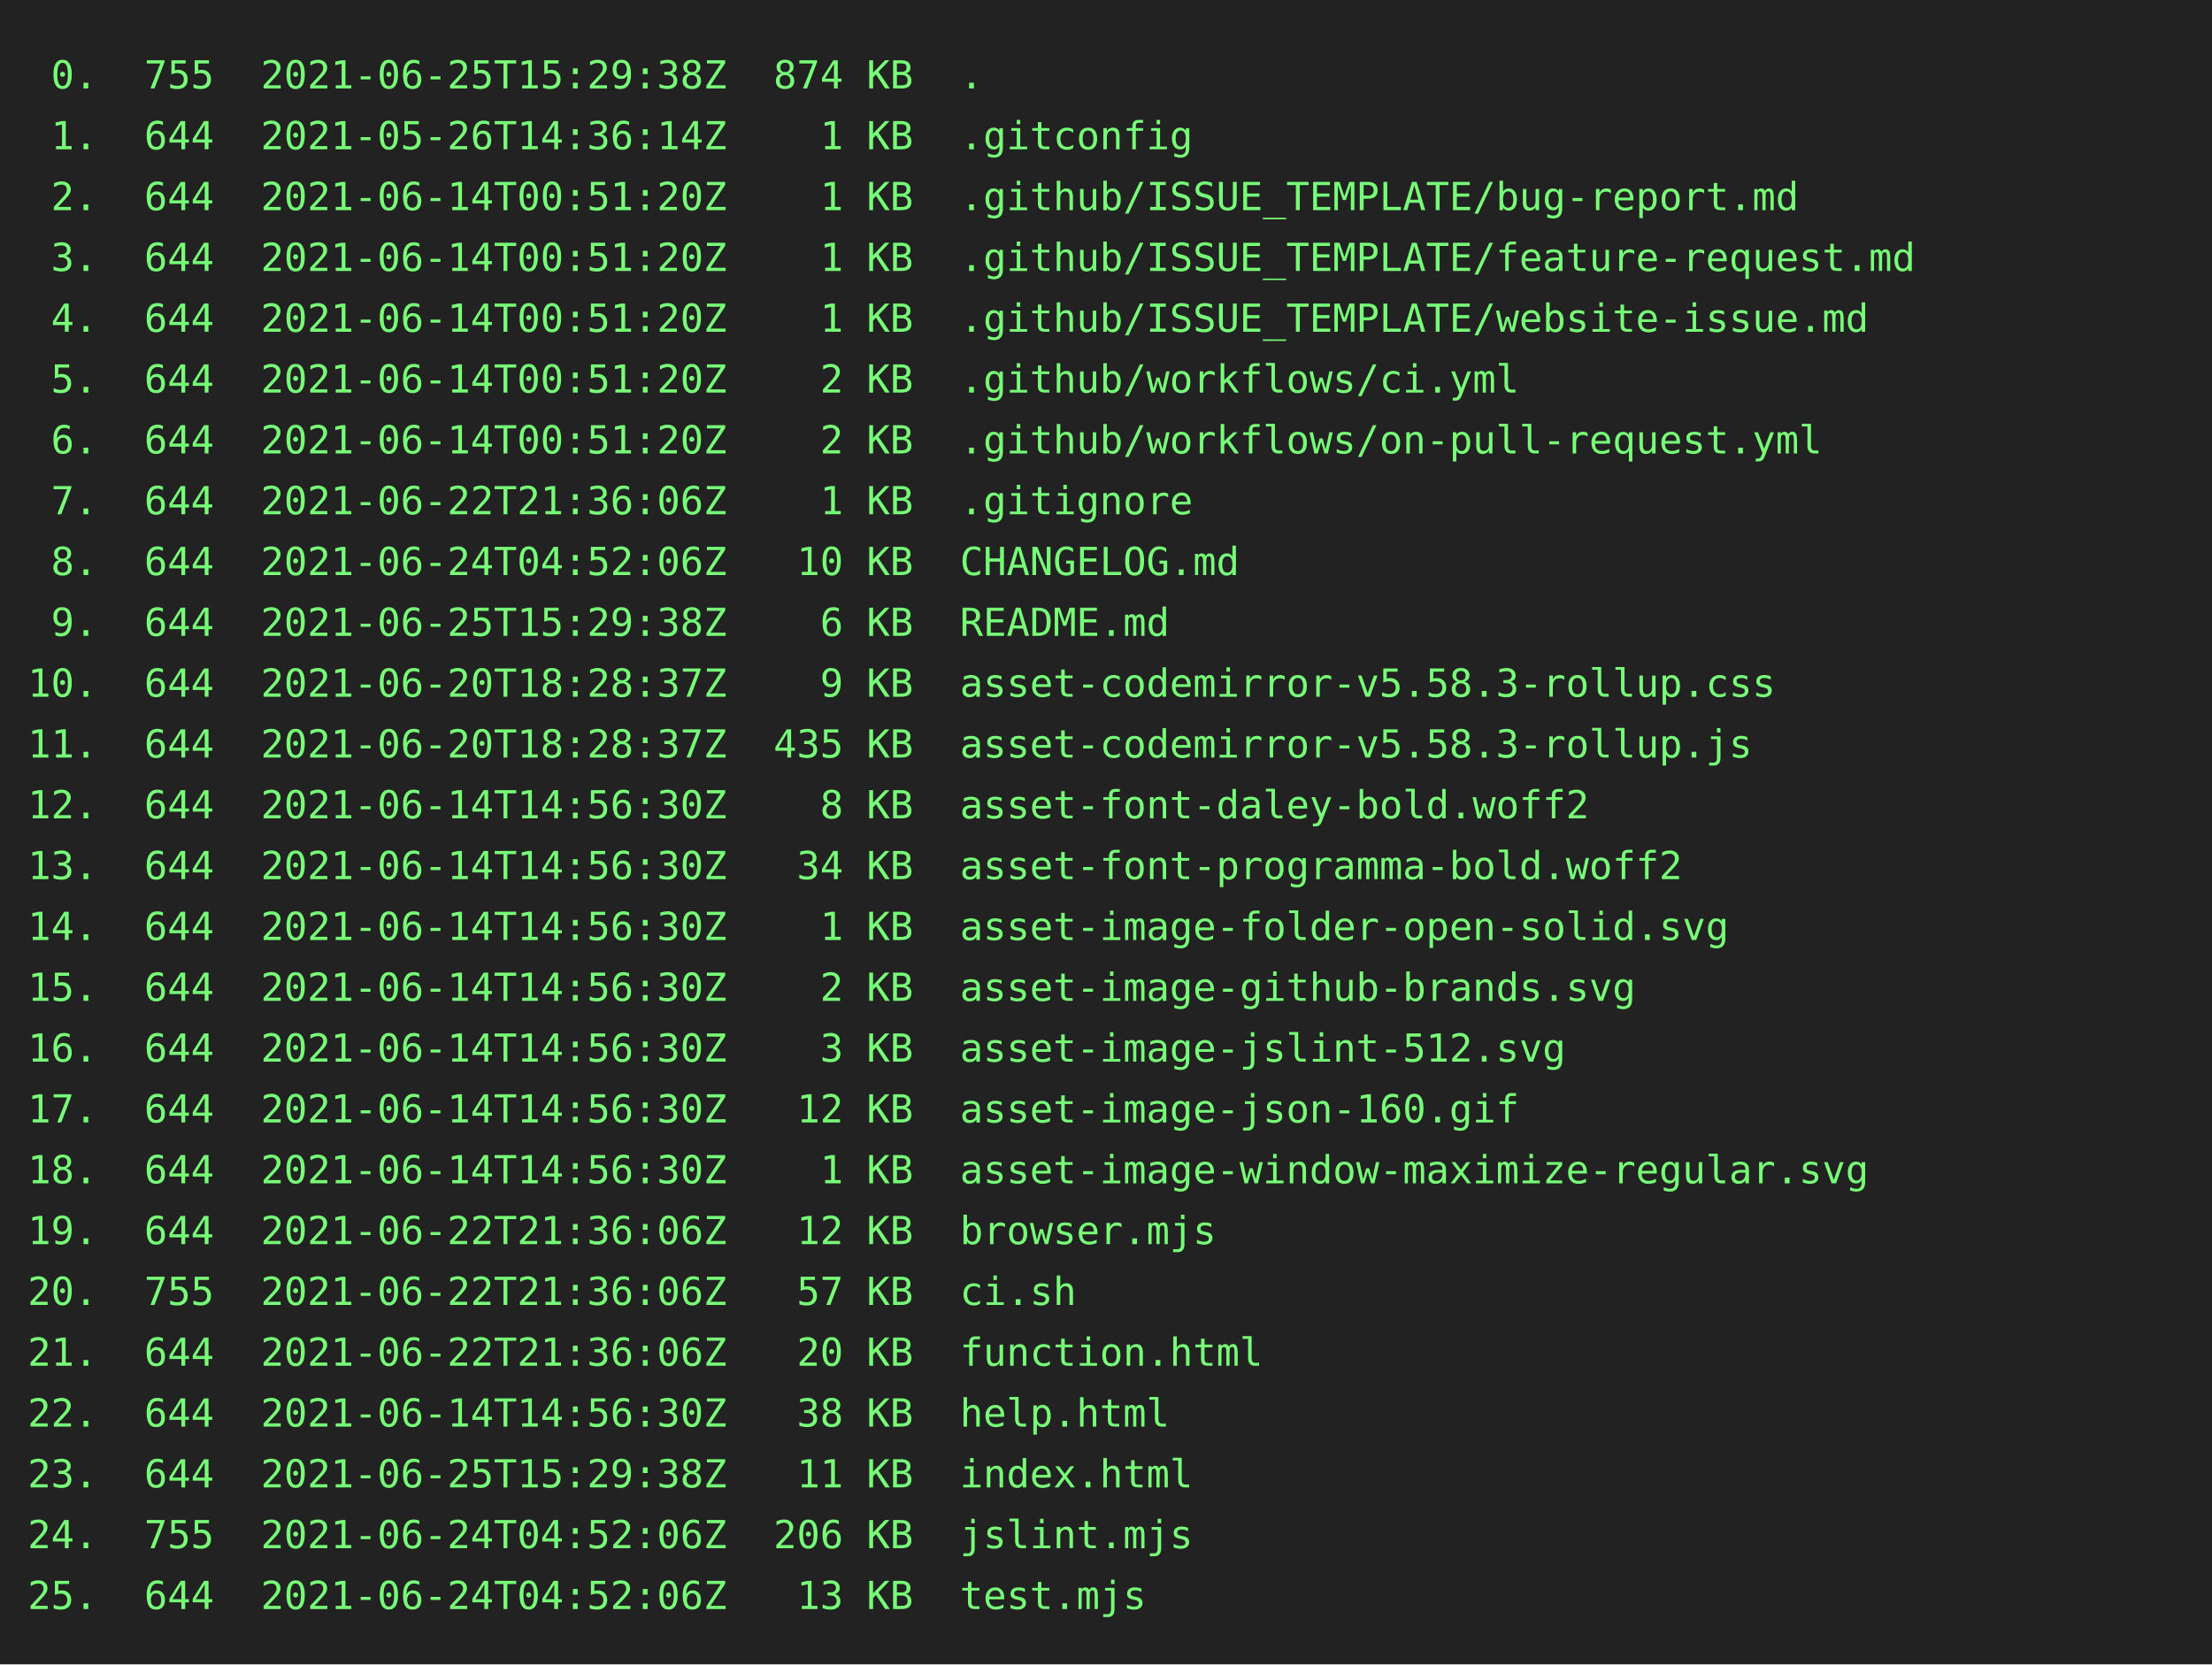
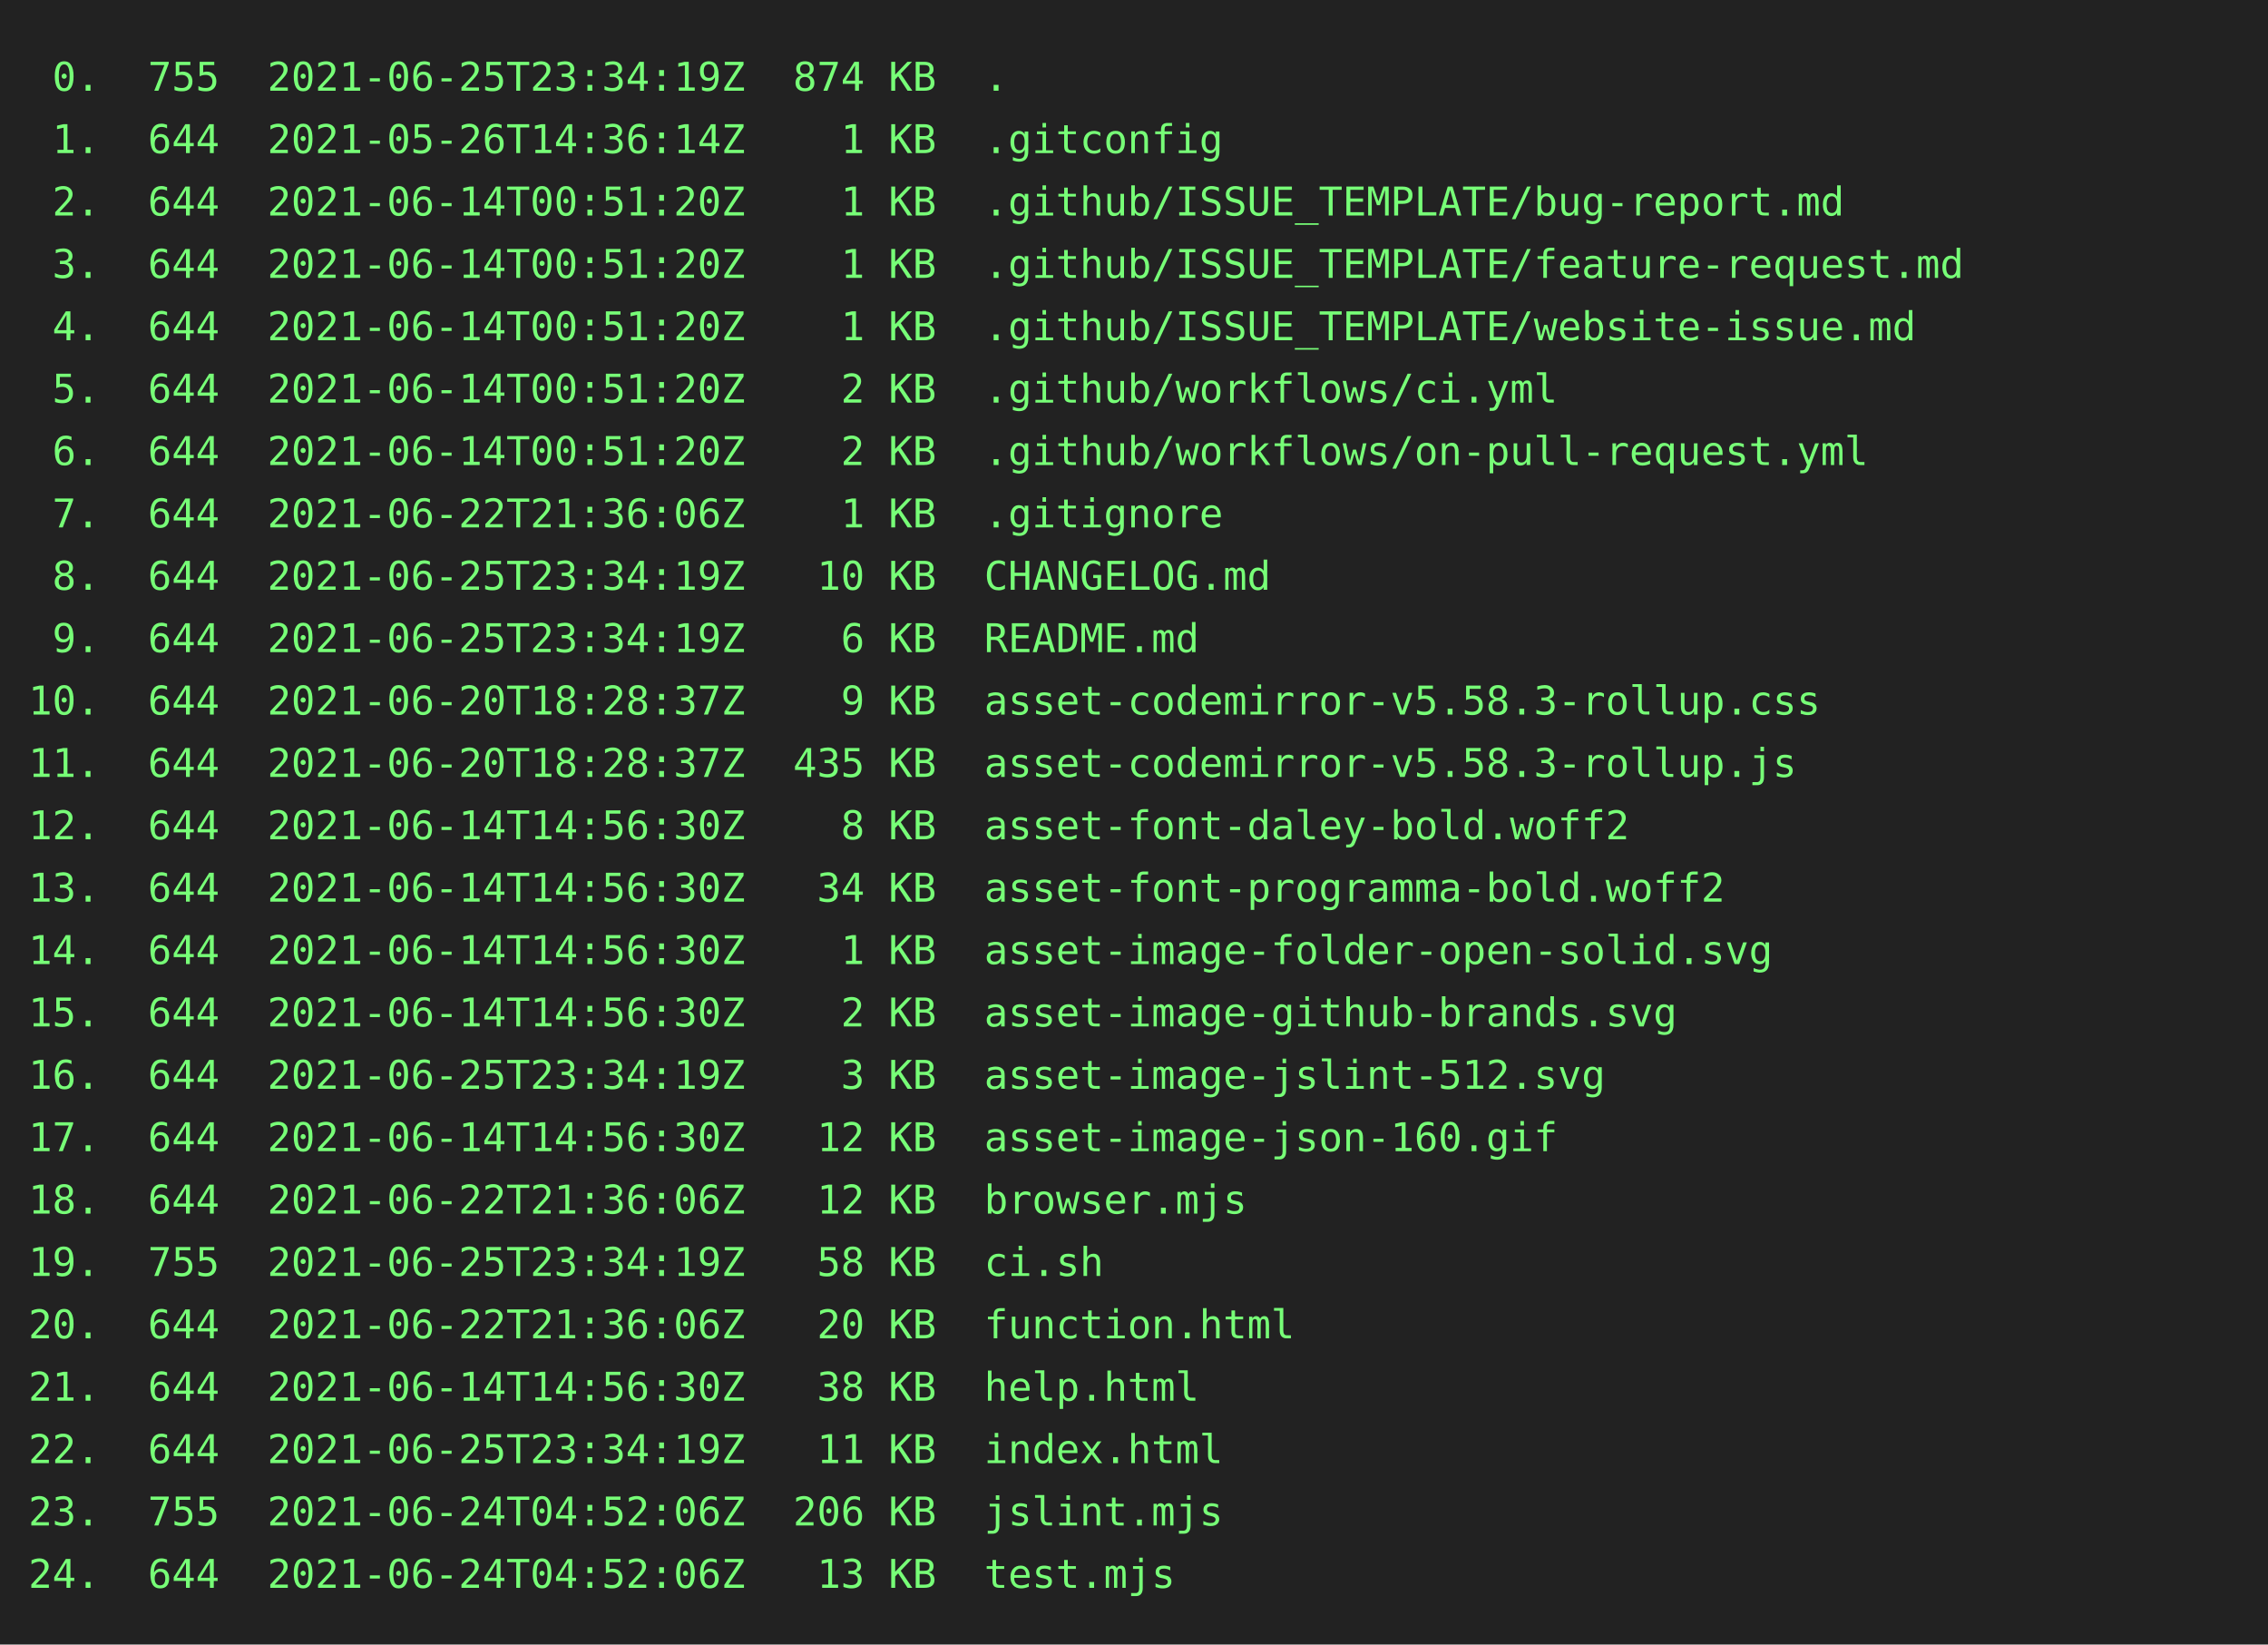
- <svg xmlns="http://www.w3.org/2000/svg" height="602" width="800">
-   <rect height="602" fill="#222" width="800" />
+ <svg xmlns="http://www.w3.org/2000/svg" height="580" width="800">
+   <rect height="580" fill="#222" width="800" />
  <text fill="#7f7" font-family="consolas, menlo, monospace" font-size="14" xml:space="preserve">
-     <tspan lengthAdjust="spacingAndGlyphs" textLength="768" x="10" y="32"> 0.  755  2021-06-25T15:29:38Z  874 KB  .                                                        </tspan>
+     <tspan lengthAdjust="spacingAndGlyphs" textLength="768" x="10" y="32"> 0.  755  2021-06-25T23:34:19Z  874 KB  .                                                        </tspan>
    <tspan lengthAdjust="spacingAndGlyphs" textLength="768" x="10" y="54"> 1.  644  2021-05-26T14:36:14Z    1 KB  .gitconfig                                               </tspan>
    <tspan lengthAdjust="spacingAndGlyphs" textLength="768" x="10" y="76"> 2.  644  2021-06-14T00:51:20Z    1 KB  .github/ISSUE_TEMPLATE/bug-report.md                     </tspan>
    <tspan lengthAdjust="spacingAndGlyphs" textLength="768" x="10" y="98"> 3.  644  2021-06-14T00:51:20Z    1 KB  .github/ISSUE_TEMPLATE/feature-request.md                </tspan>
    <tspan lengthAdjust="spacingAndGlyphs" textLength="768" x="10" y="120"> 4.  644  2021-06-14T00:51:20Z    1 KB  .github/ISSUE_TEMPLATE/website-issue.md                  </tspan>
    <tspan lengthAdjust="spacingAndGlyphs" textLength="768" x="10" y="142"> 5.  644  2021-06-14T00:51:20Z    2 KB  .github/workflows/ci.yml                                 </tspan>
    <tspan lengthAdjust="spacingAndGlyphs" textLength="768" x="10" y="164"> 6.  644  2021-06-14T00:51:20Z    2 KB  .github/workflows/on-pull-request.yml                    </tspan>
    <tspan lengthAdjust="spacingAndGlyphs" textLength="768" x="10" y="186"> 7.  644  2021-06-22T21:36:06Z    1 KB  .gitignore                                               </tspan>
-     <tspan lengthAdjust="spacingAndGlyphs" textLength="768" x="10" y="208"> 8.  644  2021-06-24T04:52:06Z   10 KB  CHANGELOG.md                                             </tspan>
-     <tspan lengthAdjust="spacingAndGlyphs" textLength="768" x="10" y="230"> 9.  644  2021-06-25T15:29:38Z    6 KB  README.md                                                </tspan>
+     <tspan lengthAdjust="spacingAndGlyphs" textLength="768" x="10" y="208"> 8.  644  2021-06-25T23:34:19Z   10 KB  CHANGELOG.md                                             </tspan>
+     <tspan lengthAdjust="spacingAndGlyphs" textLength="768" x="10" y="230"> 9.  644  2021-06-25T23:34:19Z    6 KB  README.md                                                </tspan>
    <tspan lengthAdjust="spacingAndGlyphs" textLength="768" x="10" y="252">10.  644  2021-06-20T18:28:37Z    9 KB  asset-codemirror-v5.58.3-rollup.css                      </tspan>
    <tspan lengthAdjust="spacingAndGlyphs" textLength="768" x="10" y="274">11.  644  2021-06-20T18:28:37Z  435 KB  asset-codemirror-v5.58.3-rollup.js                       </tspan>
    <tspan lengthAdjust="spacingAndGlyphs" textLength="768" x="10" y="296">12.  644  2021-06-14T14:56:30Z    8 KB  asset-font-daley-bold.woff2                              </tspan>
    <tspan lengthAdjust="spacingAndGlyphs" textLength="768" x="10" y="318">13.  644  2021-06-14T14:56:30Z   34 KB  asset-font-programma-bold.woff2                          </tspan>
    <tspan lengthAdjust="spacingAndGlyphs" textLength="768" x="10" y="340">14.  644  2021-06-14T14:56:30Z    1 KB  asset-image-folder-open-solid.svg                        </tspan>
    <tspan lengthAdjust="spacingAndGlyphs" textLength="768" x="10" y="362">15.  644  2021-06-14T14:56:30Z    2 KB  asset-image-github-brands.svg                            </tspan>
-     <tspan lengthAdjust="spacingAndGlyphs" textLength="768" x="10" y="384">16.  644  2021-06-14T14:56:30Z    3 KB  asset-image-jslint-512.svg                               </tspan>
+     <tspan lengthAdjust="spacingAndGlyphs" textLength="768" x="10" y="384">16.  644  2021-06-25T23:34:19Z    3 KB  asset-image-jslint-512.svg                               </tspan>
    <tspan lengthAdjust="spacingAndGlyphs" textLength="768" x="10" y="406">17.  644  2021-06-14T14:56:30Z   12 KB  asset-image-json-160.gif                                 </tspan>
-     <tspan lengthAdjust="spacingAndGlyphs" textLength="768" x="10" y="428">18.  644  2021-06-14T14:56:30Z    1 KB  asset-image-window-maximize-regular.svg                  </tspan>
-     <tspan lengthAdjust="spacingAndGlyphs" textLength="768" x="10" y="450">19.  644  2021-06-22T21:36:06Z   12 KB  browser.mjs                                              </tspan>
-     <tspan lengthAdjust="spacingAndGlyphs" textLength="768" x="10" y="472">20.  755  2021-06-22T21:36:06Z   57 KB  ci.sh                                                    </tspan>
-     <tspan lengthAdjust="spacingAndGlyphs" textLength="768" x="10" y="494">21.  644  2021-06-22T21:36:06Z   20 KB  function.html                                            </tspan>
-     <tspan lengthAdjust="spacingAndGlyphs" textLength="768" x="10" y="516">22.  644  2021-06-14T14:56:30Z   38 KB  help.html                                                </tspan>
-     <tspan lengthAdjust="spacingAndGlyphs" textLength="768" x="10" y="538">23.  644  2021-06-25T15:29:38Z   11 KB  index.html                                               </tspan>
-     <tspan lengthAdjust="spacingAndGlyphs" textLength="768" x="10" y="560">24.  755  2021-06-24T04:52:06Z  206 KB  jslint.mjs                                               </tspan>
-     <tspan lengthAdjust="spacingAndGlyphs" textLength="768" x="10" y="582">25.  644  2021-06-24T04:52:06Z   13 KB  test.mjs                                                 </tspan>
+     <tspan lengthAdjust="spacingAndGlyphs" textLength="768" x="10" y="428">18.  644  2021-06-22T21:36:06Z   12 KB  browser.mjs                                              </tspan>
+     <tspan lengthAdjust="spacingAndGlyphs" textLength="768" x="10" y="450">19.  755  2021-06-25T23:34:19Z   58 KB  ci.sh                                                    </tspan>
+     <tspan lengthAdjust="spacingAndGlyphs" textLength="768" x="10" y="472">20.  644  2021-06-22T21:36:06Z   20 KB  function.html                                            </tspan>
+     <tspan lengthAdjust="spacingAndGlyphs" textLength="768" x="10" y="494">21.  644  2021-06-14T14:56:30Z   38 KB  help.html                                                </tspan>
+     <tspan lengthAdjust="spacingAndGlyphs" textLength="768" x="10" y="516">22.  644  2021-06-25T23:34:19Z   11 KB  index.html                                               </tspan>
+     <tspan lengthAdjust="spacingAndGlyphs" textLength="768" x="10" y="538">23.  755  2021-06-24T04:52:06Z  206 KB  jslint.mjs                                               </tspan>
+     <tspan lengthAdjust="spacingAndGlyphs" textLength="768" x="10" y="560">24.  644  2021-06-24T04:52:06Z   13 KB  test.mjs                                                 </tspan>
  </text>
</svg>
